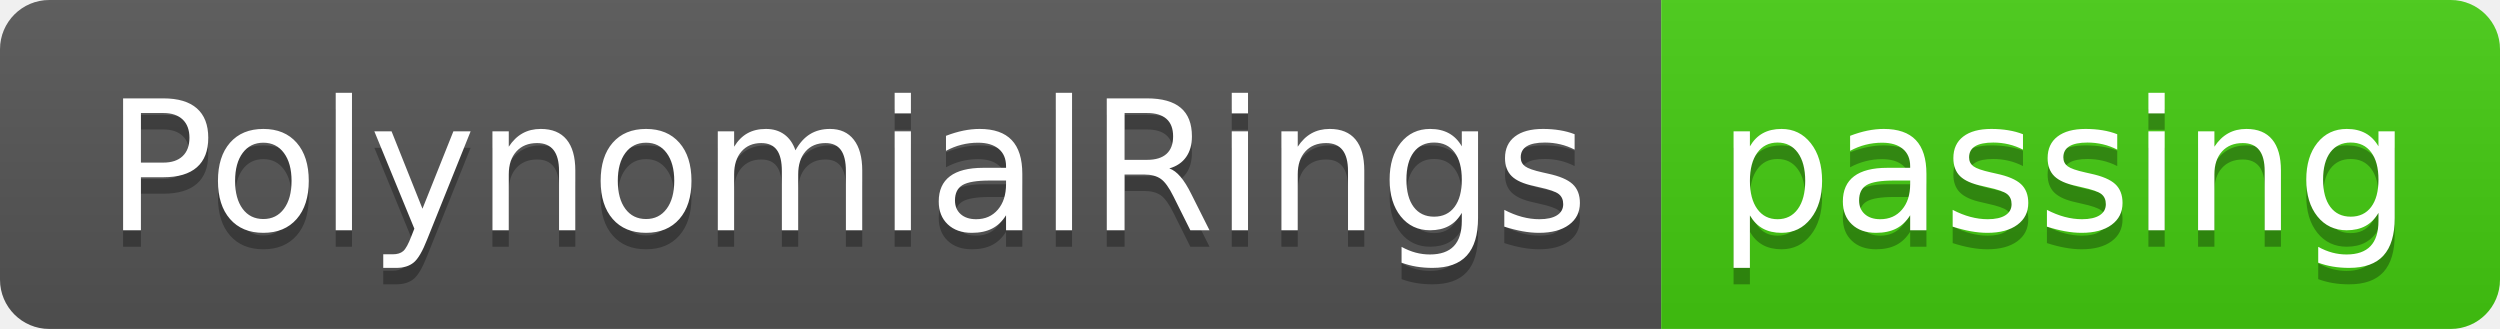
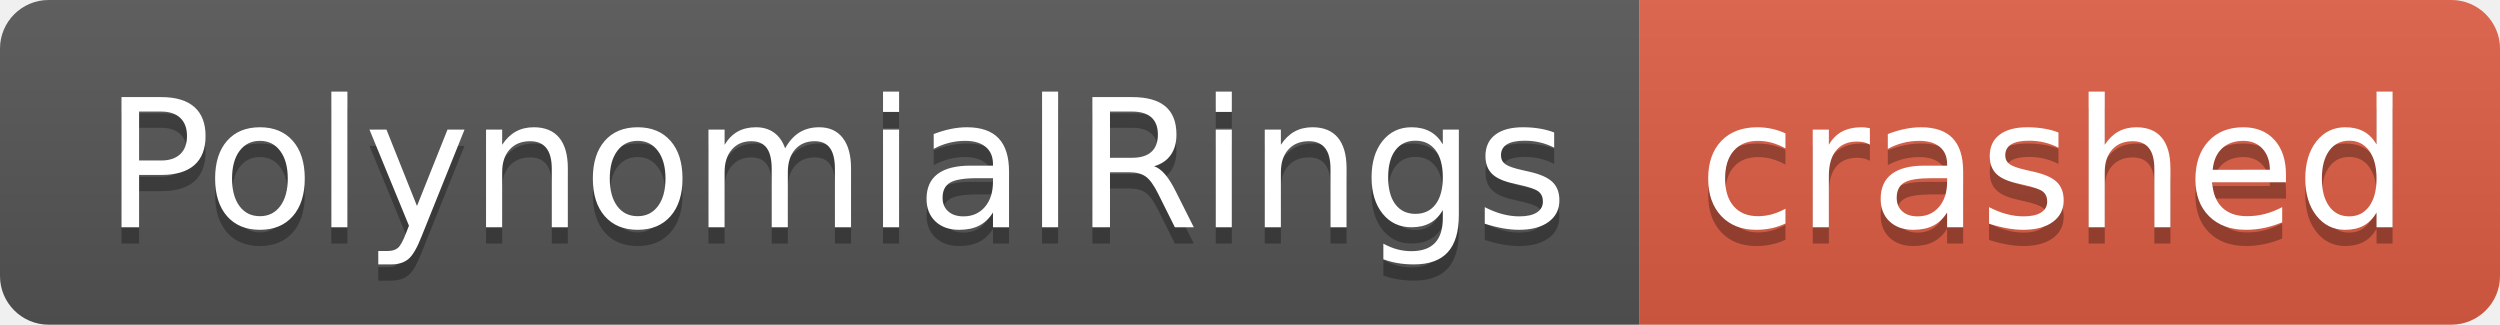
- <svg xmlns="http://www.w3.org/2000/svg" width="152" height="20" role="img" aria-label="PolynomialRings: passing">
+ <svg xmlns="http://www.w3.org/2000/svg" width="154" height="20" role="img" aria-label="PolynomialRings: crashed">
  <linearGradient id="s" x2="0" y2="100%">
    <stop offset="0" stop-color="#bbb" stop-opacity=".1" />
    <stop offset="1" stop-opacity=".1" />
  </linearGradient>
  <clipPath id="r">
-     <rect width="152" height="20" rx="3" fill="#fff" />
+     <rect width="154" height="20" rx="3" fill="#fff" />
  </clipPath>
  <g clip-path="url(#r)">
    <rect width="101" height="20" fill="#555" />
-     <rect x="101" width="51" height="20" fill="#4c1" />
-     <rect width="152" height="20" fill="url(#s)" />
+     <rect x="101" width="53" height="20" fill="#e05d44" />
+     <rect width="154" height="20" fill="url(#s)" />
  </g>
  <g fill="#fff" text-anchor="middle" font-family="Verdana,Geneva,DejaVu Sans,sans-serif" text-rendering="geometricPrecision" font-size="110">
    <text aria-hidden="true" x="515" y="150" fill="#010101" fill-opacity=".3" transform="scale(.1)" textLength="910">PolynomialRings</text>
    <text x="515" y="140" transform="scale(.1)" fill="#fff" textLength="910">PolynomialRings</text>
-     <text aria-hidden="true" x="1255" y="150" fill="#010101" fill-opacity=".3" transform="scale(.1)" textLength="410">passing</text>
-     <text x="1255" y="140" transform="scale(.1)" fill="#fff" textLength="410">passing</text>
+     <text aria-hidden="true" x="1265" y="150" fill="#010101" fill-opacity=".3" transform="scale(.1)" textLength="430">crashed</text>
+     <text x="1265" y="140" transform="scale(.1)" fill="#fff" textLength="430">crashed</text>
  </g>
</svg>
